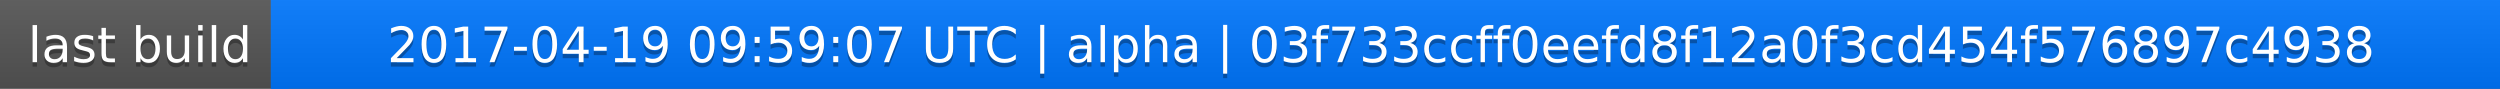
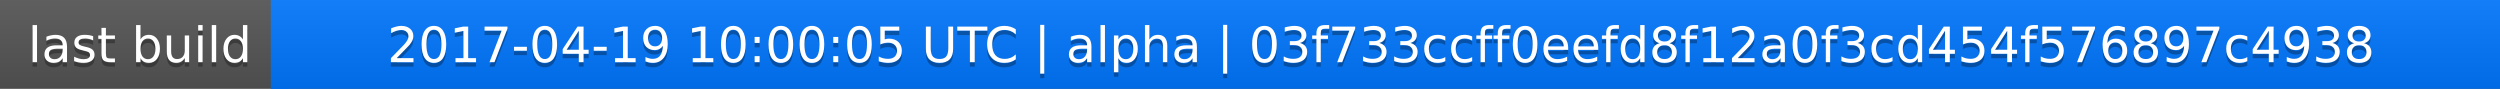
<svg xmlns="http://www.w3.org/2000/svg" width="563" height="20">
  <linearGradient id="a" x2="0" y2="100%">
    <stop offset="0" stop-color="#bbb" stop-opacity=".1" />
    <stop offset="1" stop-opacity=".1" />
  </linearGradient>
  <rect rx="0" width="563" height="20" fill="#555" />
  <rect rx="0" x="61" width="502" height="20" fill="#07f" />
  <path fill="#07f" d="M61 0h4v20h-4z" />
  <rect rx="0" width="563" height="20" fill="url(#a)" />
  <g fill="#fff" text-anchor="middle" font-family="DejaVu Sans,Verdana,Geneva,sans-serif" font-size="11">
    <text x="31.5" y="15" fill="#010101" fill-opacity=".3">last build</text>
    <text x="31.5" y="14">last build</text>
-     <text x="311" y="15" fill="#010101" fill-opacity=".3">2017-04-19 09:59:07 UTC | alpha | 03f733ccff0eefd8f12a0f3cd454f576897c4938</text>
-     <text x="311" y="14">2017-04-19 09:59:07 UTC | alpha | 03f733ccff0eefd8f12a0f3cd454f576897c4938</text>
+     <text x="311" y="15" fill="#010101" fill-opacity=".3">2017-04-19 10:00:05 UTC | alpha | 03f733ccff0eefd8f12a0f3cd454f576897c4938</text>
+     <text x="311" y="14">2017-04-19 10:00:05 UTC | alpha | 03f733ccff0eefd8f12a0f3cd454f576897c4938</text>
  </g>
</svg>
